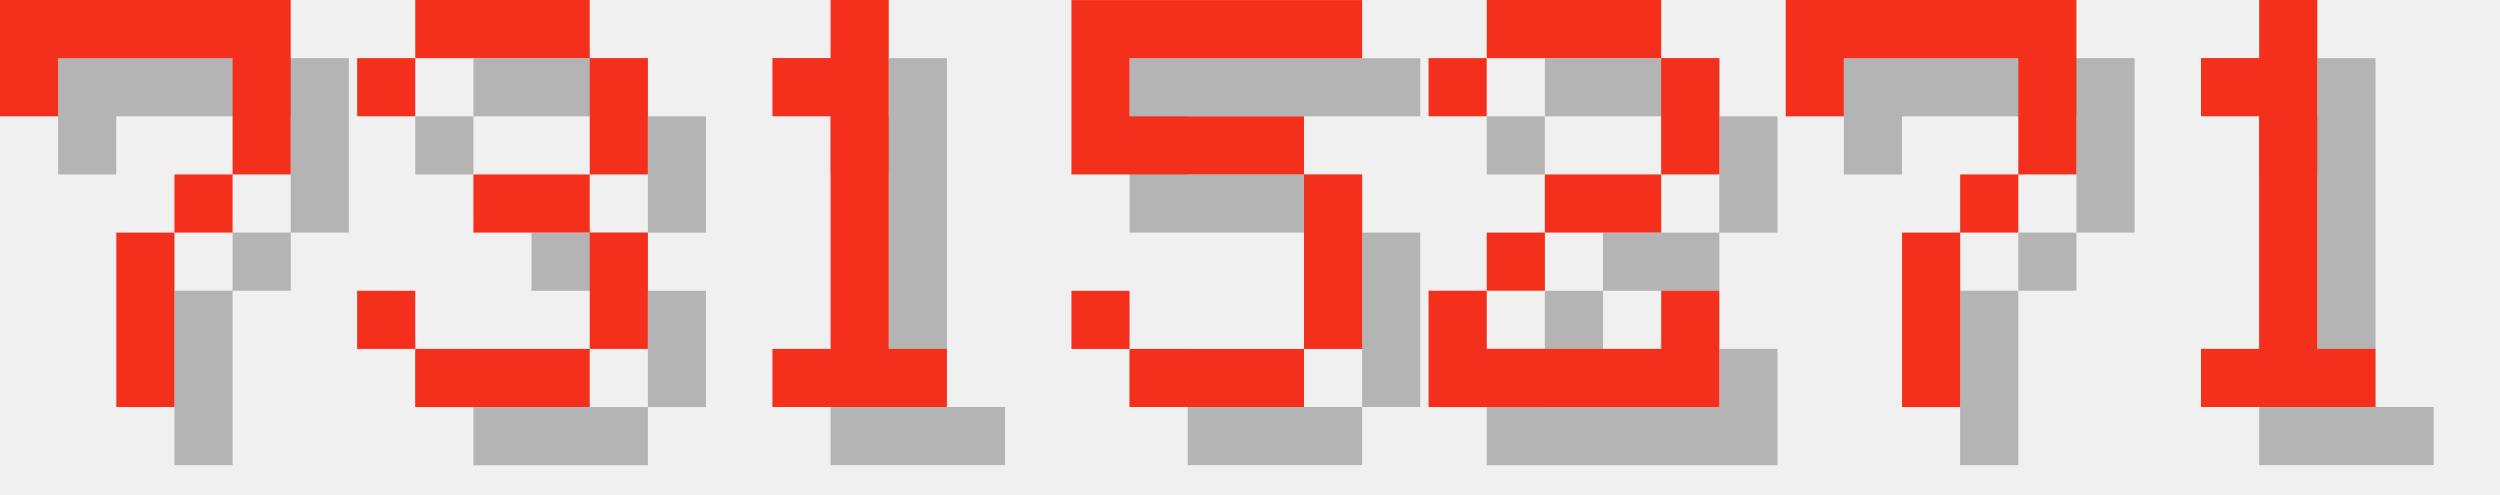
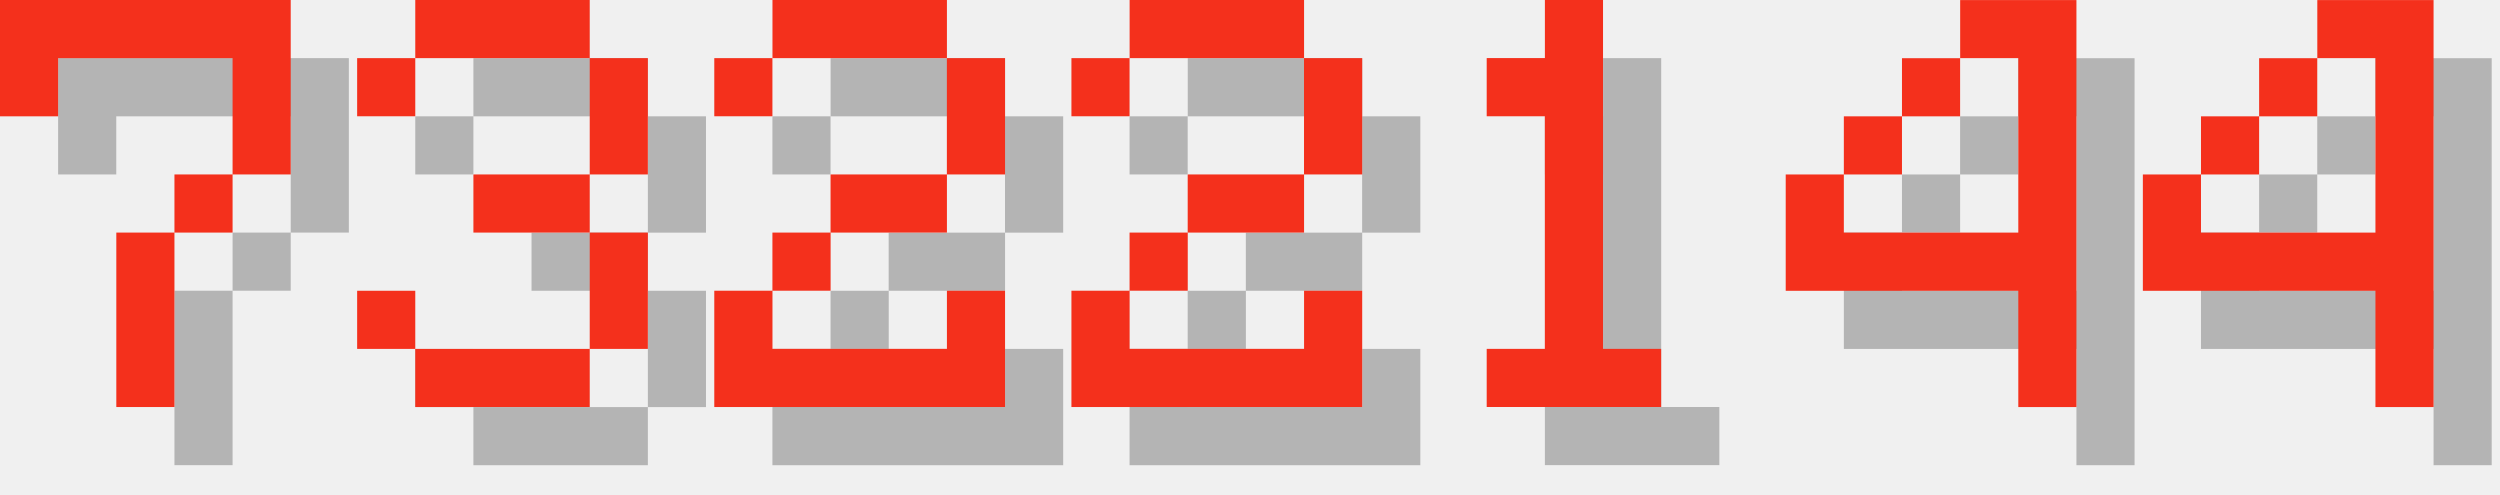
<svg xmlns="http://www.w3.org/2000/svg" version="1.1" width="182.0" height="36">
  <style>
        .text-foreground {
            fill: #F4301C;
        }
        .text-shadow {
            fill: #000000;
            fill-opacity: 0.25;
        }
    </style>
  <g class="digit" id="digit_7" transform="translate(0.0, 0), scale(4)">
    <path id="digit_7_shadow" class="text-shadow" d="m1.058 1.058 2e-6 2.117h1.058v-1.058h3.175v1.058l2e-7 1.058h-1.058v1.058h-1.058l4e-7 3.175 1.058 1e-7v-3.175h1.058v-1.058h1.058l5e-7 -1.058v-2.117z" fill-opacity=".5" style="paint-order:stroke fill markers" />
    <path id="digit_7_fg" class="text-foreground" d="m0 0 2e-6 2.117h1.058v-1.058h3.175v1.058l2e-7 1.058h-1.058v1.058h-1.058l4e-7 3.175 1.058 1e-7v-3.175h1.058v-1.058h1.058l5e-7 -1.058v-2.117z" fill="#fff" style="paint-order:stroke fill markers" />
  </g>
  <g class="digit" id="digit_3" transform="translate(26.0, 0), scale(4)">
    <path id="digit_3_shadow" class="text-shadow" d="m1.058 2.117v1.058h1.058v-1.058h3.175v2.117h-2.117v1.058h2.117v2.117h-3.175v-1.058h-1.058v1.058h1.058v1.058h3.175v-1.058h1.058v-2.117h-1.058v-1.058h1.058v-2.117h-1.058v-1.058h-3.175v1.058h-1.058z" fill-opacity=".5" style="paint-order:stroke fill markers" />
    <path id="digit_3_fg" class="text-foreground" d="m0 1.058v1.058h1.058v-1.058h3.175v2.117h-2.117v1.058h2.117v2.117h-3.175v-1.058h-1.058v1.058h1.058v1.058h3.175v-1.058h1.058v-2.117h-1.058v-1.058h1.058v-2.117h-1.058v-1.058h-3.175v1.058h-1.058z" fill="#fff" style="paint-order:stroke fill markers" />
  </g>
-   <g class="digit" id="digit_1" transform="translate(52.0, 0), scale(4)">
+   <g class="digit" id="digit_2" transform="translate(52.0, 0), scale(4)">
+     <path id="digit_2_shadow" class="text-shadow" d="m1.058 2.117v1.058h1.058v-1.058h3.175v2.117h-2.117v1.058h-1.058v1.058h-1.058v2.117h5.292v-2.117h-1.058v1.058h-3.175v-1.058h1.058v-1.058h2.117v-1.058h1.058v-2.117h-1.058v-1.058h-3.175v1.058h-1.058z" fill-opacity=".5" style="paint-order:stroke fill markers" />
+     <path id="digit_2_fg" class="text-foreground" d="m0 1.058v1.058h1.058v-1.058h3.175v2.117h-2.117v1.058h-1.058v1.058h-1.058v2.117h5.292v-2.117h-1.058v1.058h-3.175v-1.058h1.058v-1.058h2.117v-1.058h1.058v-2.117h-1.058v-1.058h-3.175v1.058h-1.058z" fill="#fff" style="paint-order:stroke fill markers" />
+   </g>
+   <g class="digit" id="digit_2" transform="translate(78.0, 0), scale(4)">
+     <path id="digit_2_shadow" class="text-shadow" d="m1.058 2.117v1.058h1.058v-1.058h3.175v2.117h-2.117v1.058h-1.058v1.058h-1.058v2.117h5.292v-2.117h-1.058v1.058h-3.175v-1.058h1.058v-1.058h2.117v-1.058h1.058v-2.117h-1.058v-1.058h-3.175v1.058h-1.058z" fill-opacity=".5" style="paint-order:stroke fill markers" />
+     <path id="digit_2_fg" class="text-foreground" d="m0 1.058v1.058h1.058v-1.058h3.175v2.117h-2.117v1.058h-1.058v1.058h-1.058v2.117h5.292v-2.117h-1.058v1.058h-3.175v-1.058h1.058v-1.058h2.117v-1.058h1.058v-2.117h-1.058v-1.058h-3.175v1.058h-1.058z" fill="#fff" style="paint-order:stroke fill markers" />
+   </g>
+   <g class="digit" id="digit_1" transform="translate(104.0, 0), scale(4)">
    <path id="digit_1_shadow" class="text-shadow" d="m2.117 2.117v1.058h1.058v4.233h-1.058v1.058h3.175v-1.058h-1.058v-6.35h-1.058v1.058h-1.058z" fill-opacity=".5" style="paint-order:stroke fill markers" />
    <path id="digit_1_fg" class="text-foreground" d="m1.058 1.058v1.058h1.058v4.233h-1.058v1.058h3.175v-1.058h-1.058v-6.35h-1.058v1.058h-1.058z" fill="#fff" style="paint-order:stroke fill markers" />
  </g>
-   <g class="digit" id="digit_5" transform="translate(78.0, 0), scale(4)">
-     <path id="digit_5_shadow" class="text-shadow" d="m1.058 1.058v3.175h4.233v3.175h-3.175v-1.058h-1.058v1.058h1.058v1.058h3.175v-1.058h1.058v-3.175h-1.058v-1.058h-3.175v-1.058h4.233v-1.058h-5.292z" fill-opacity=".5" style="paint-order:stroke fill markers" />
-     <path id="digit_5_fg" class="text-foreground" d="m0 0v3.175h4.233v3.175h-3.175v-1.058h-1.058v1.058h1.058v1.058h3.175v-1.058h1.058v-3.175h-1.058v-1.058h-3.175v-1.058h4.233v-1.058h-5.292z" fill="#fff" style="paint-order:stroke fill markers" />
+   <g class="digit" id="digit_4" transform="translate(130.0, 0), scale(4)">
+     <path id="digit_4_shadow" class="text-shadow" d="m4.233 1.058v1.058h1.058v3.175h-3.175v-1.058h-1.058v2.117h4.233v2.117h1.058v-7.408h-2.117zm-2.117 3.175h1.058v-1.058h-1.058v1.058zm1.058-1.058h1.058v-1.058h-1.058v1.058z" fill-opacity=".5" style="paint-order:stroke fill markers" />
+     <path id="digit_4_fg" class="text-foreground" d="m3.175 0v1.058h1.058v3.175h-3.175v-1.058h-1.058v2.117h4.233v2.117h1.058v-7.408h-2.117zm-2.117 3.175h1.058v-1.058h-1.058v1.058zm1.058-1.058h1.058v-1.058h-1.058v1.058z" fill="#fff" style="paint-order:stroke fill markers" />
  </g>
-   <g class="digit" id="digit_2" transform="translate(104.0, 0), scale(4)">
-     <path id="digit_2_shadow" class="text-shadow" d="m1.058 2.117v1.058h1.058v-1.058h3.175v2.117h-2.117v1.058h-1.058v1.058h-1.058v2.117h5.292v-2.117h-1.058v1.058h-3.175v-1.058h1.058v-1.058h2.117v-1.058h1.058v-2.117h-1.058v-1.058h-3.175v1.058h-1.058z" fill-opacity=".5" style="paint-order:stroke fill markers" />
-     <path id="digit_2_fg" class="text-foreground" d="m0 1.058v1.058h1.058v-1.058h3.175v2.117h-2.117v1.058h-1.058v1.058h-1.058v2.117h5.292v-2.117h-1.058v1.058h-3.175v-1.058h1.058v-1.058h2.117v-1.058h1.058v-2.117h-1.058v-1.058h-3.175v1.058h-1.058z" fill="#fff" style="paint-order:stroke fill markers" />
-   </g>
-   <g class="digit" id="digit_7" transform="translate(130.0, 0), scale(4)">
-     <path id="digit_7_shadow" class="text-shadow" d="m1.058 1.058 2e-6 2.117h1.058v-1.058h3.175v1.058l2e-7 1.058h-1.058v1.058h-1.058l4e-7 3.175 1.058 1e-7v-3.175h1.058v-1.058h1.058l5e-7 -1.058v-2.117z" fill-opacity=".5" style="paint-order:stroke fill markers" />
-     <path id="digit_7_fg" class="text-foreground" d="m0 0 2e-6 2.117h1.058v-1.058h3.175v1.058l2e-7 1.058h-1.058v1.058h-1.058l4e-7 3.175 1.058 1e-7v-3.175h1.058v-1.058h1.058l5e-7 -1.058v-2.117z" fill="#fff" style="paint-order:stroke fill markers" />
-   </g>
-   <g class="digit" id="digit_1" transform="translate(156.0, 0), scale(4)">
-     <path id="digit_1_shadow" class="text-shadow" d="m2.117 2.117v1.058h1.058v4.233h-1.058v1.058h3.175v-1.058h-1.058v-6.35h-1.058v1.058h-1.058z" fill-opacity=".5" style="paint-order:stroke fill markers" />
-     <path id="digit_1_fg" class="text-foreground" d="m1.058 1.058v1.058h1.058v4.233h-1.058v1.058h3.175v-1.058h-1.058v-6.35h-1.058v1.058h-1.058z" fill="#fff" style="paint-order:stroke fill markers" />
+   <g class="digit" id="digit_4" transform="translate(156.0, 0), scale(4)">
+     <path id="digit_4_shadow" class="text-shadow" d="m4.233 1.058v1.058h1.058v3.175h-3.175v-1.058h-1.058v2.117h4.233v2.117h1.058v-7.408h-2.117zm-2.117 3.175h1.058v-1.058h-1.058v1.058zm1.058-1.058h1.058v-1.058h-1.058v1.058z" fill-opacity=".5" style="paint-order:stroke fill markers" />
+     <path id="digit_4_fg" class="text-foreground" d="m3.175 0v1.058h1.058v3.175h-3.175v-1.058h-1.058v2.117h4.233v2.117h1.058v-7.408h-2.117zm-2.117 3.175h1.058v-1.058h-1.058v1.058zm1.058-1.058h1.058v-1.058h-1.058v1.058z" fill="#fff" style="paint-order:stroke fill markers" />
  </g>
</svg>
